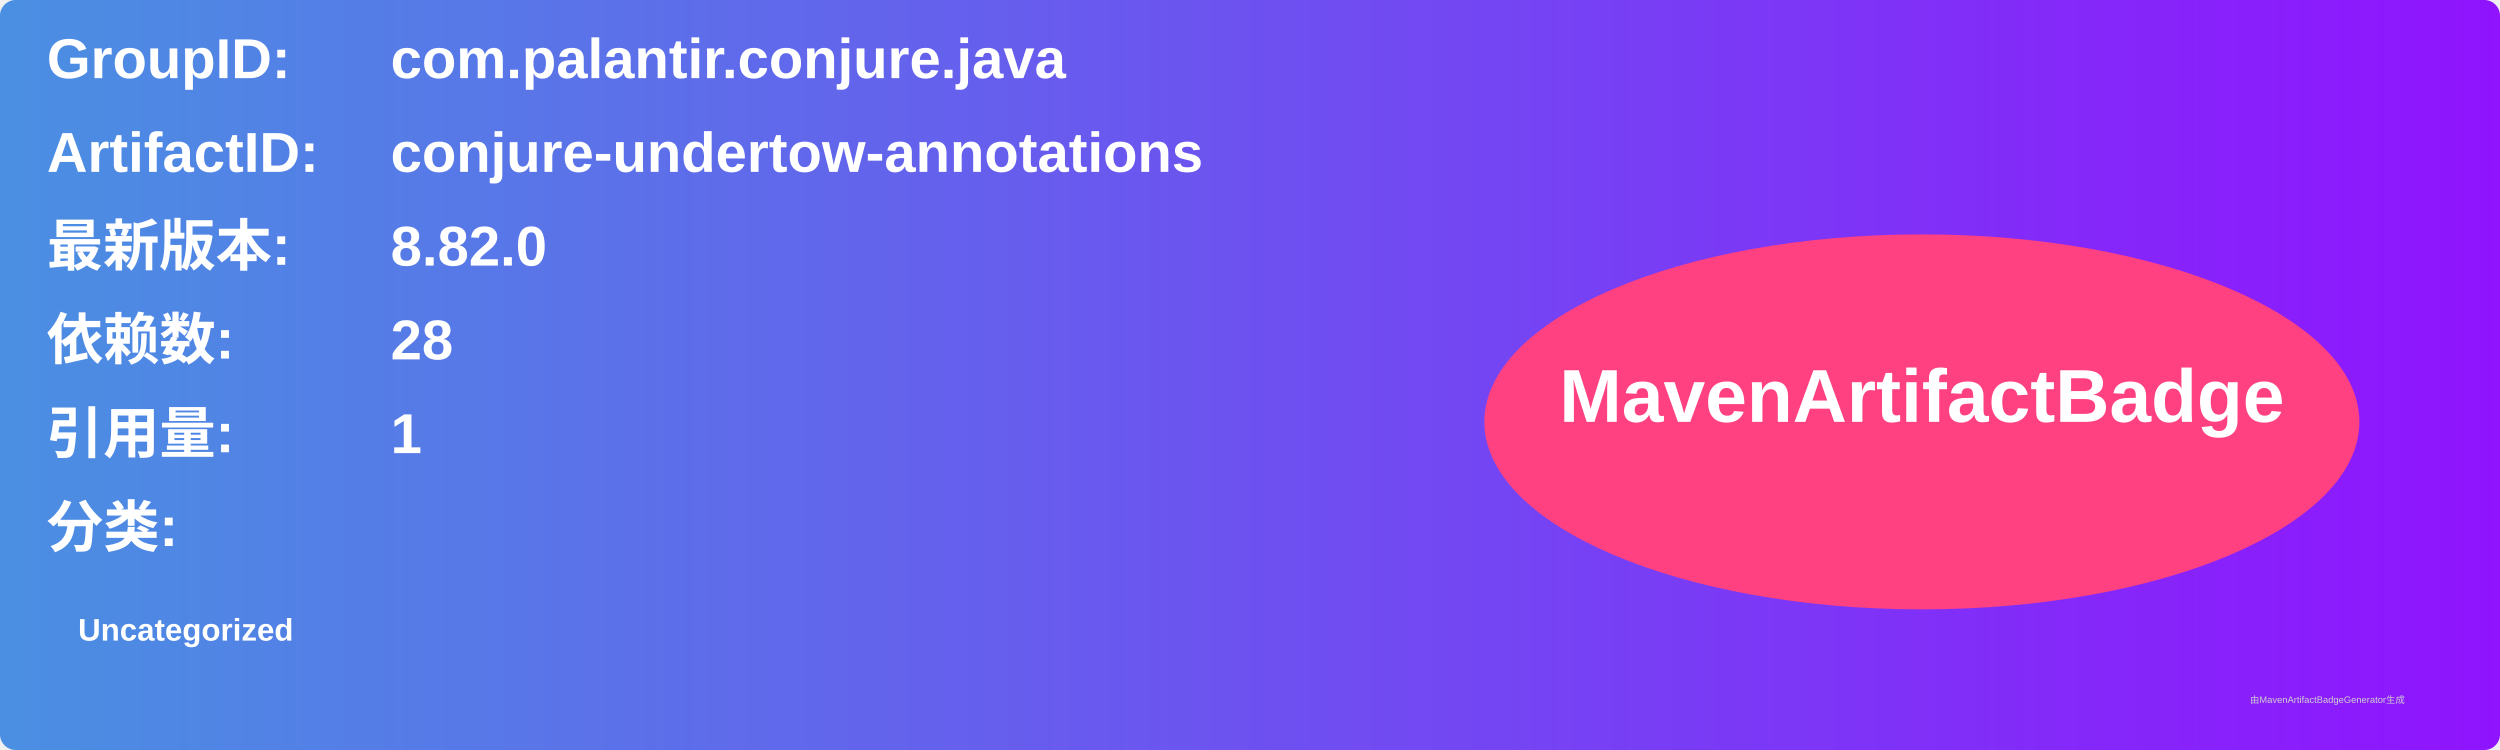
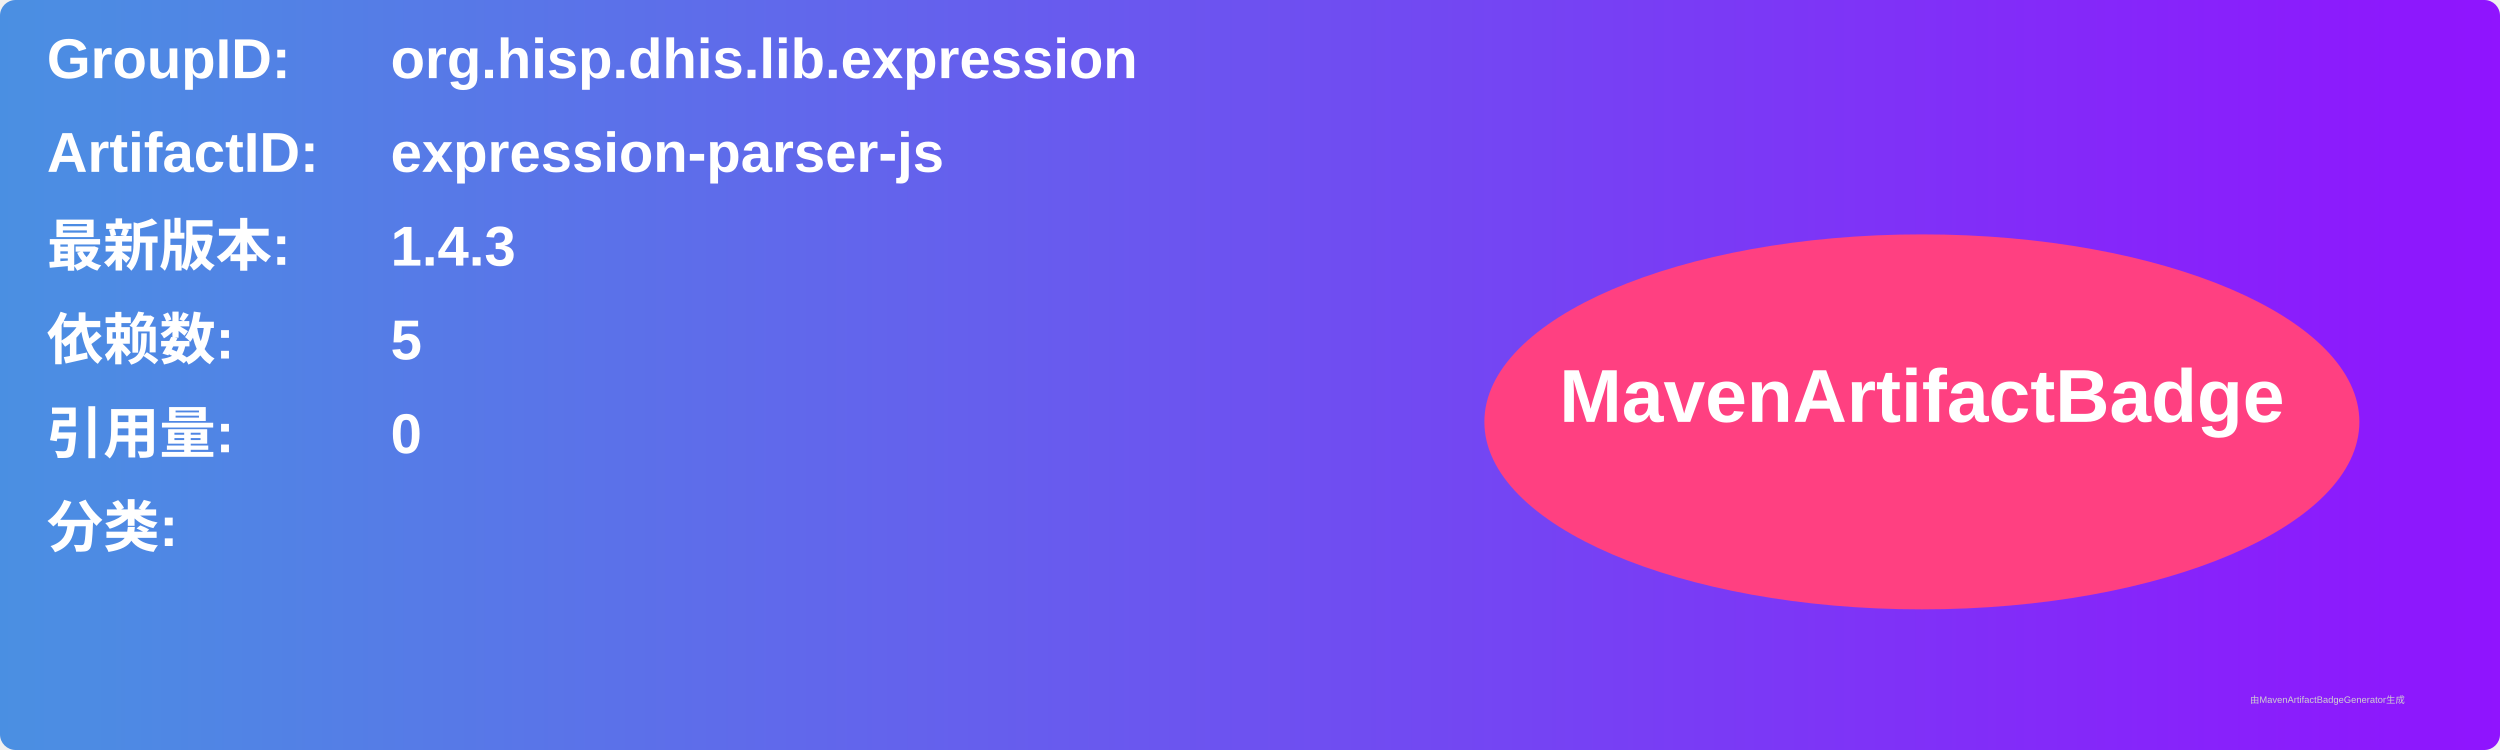
<svg xmlns="http://www.w3.org/2000/svg" width="800" height="240" viewBox="0 0 800 240">
  <linearGradient id="grad" x1="0%" y1="0%" x2="100%" y2="0%">
    <stop offset="0%" stop-color="#4a90e2" />
    <stop offset="100%" stop-color="#9013fe" />
  </linearGradient>
  <rect width="100%" height="100%" rx="5" ry="5" fill="url(#grad)" />
  <g transform="translate(15, 15)">
    <text x="0" y="10" font-family="Arial" font-size="18" fill="white" font-weight="bold" width="260">GroupID:</text>
-     <text x="110" y="10" font-family="Arial" font-size="18" fill="white" font-weight="bold" width="460">com.palantir.conjure.java</text>
+     <text x="110" y="10" font-family="Arial" font-size="18" fill="white" font-weight="bold" width="460">org.hisp.dhis.lib.expression</text>
    <text x="0" y="40" font-family="Arial" font-size="18" fill="white" font-weight="bold" width="260">ArtifactID:</text>
-     <text x="110" y="40" font-family="Arial" font-size="18" fill="white" font-weight="bold" width="460">conjure-undertow-annotations</text>
+     <text x="110" y="40" font-family="Arial" font-size="18" fill="white" font-weight="bold" width="460">expression-parser-js</text>
    <text x="0" y="70" font-family="Arial" font-size="18" fill="white" font-weight="bold">最新版本:</text>
    <text x="110" y="70" font-family="Arial" font-size="18" fill="white" font-weight="bold">
-       <tspan font-weight="bold">8.82.0</tspan>
+       <tspan font-weight="bold">1.4.3</tspan>
    </text>
    <text x="0" y="100" font-family="Arial" font-size="18" fill="white" font-weight="bold">依赖数: </text>
    <text x="110" y="100" font-family="Arial" font-size="18" fill="white">
-       <tspan font-weight="bold">28</tspan>
+       <tspan font-weight="bold">5</tspan>
    </text>
    <text x="0" y="130" font-family="Arial" font-size="18" fill="white" font-weight="bold">引用量: </text>
    <text x="110" y="130" font-family="Arial" font-size="18" fill="white">
-       <tspan font-weight="bold">1</tspan>
+       <tspan font-weight="bold">0</tspan>
    </text>
    <text x="0" y="160" font-family="Arial" font-size="18" fill="white" font-weight="bold">分类:</text>
    <text x="10" y="190" font-family="Arial" font-size="10" fill="white">
-       <tspan font-weight="bold">Uncategorized</tspan>
+       <tspan font-weight="bold" />
    </text>
    <ellipse cx="600" cy="120" rx="140" ry="60" fill="#ff4081" />
    <text x="600" y="120" text-anchor="middle" font-family="Arial" font-size="24" fill="white" font-weight="bold">MavenArtifactBadge</text>
  </g>
  <text x="720" y="225" font-family="Arial" font-size="3" fill="#d0d0d0">由MavenArtifactBadgeGenerator生成</text>
</svg>
